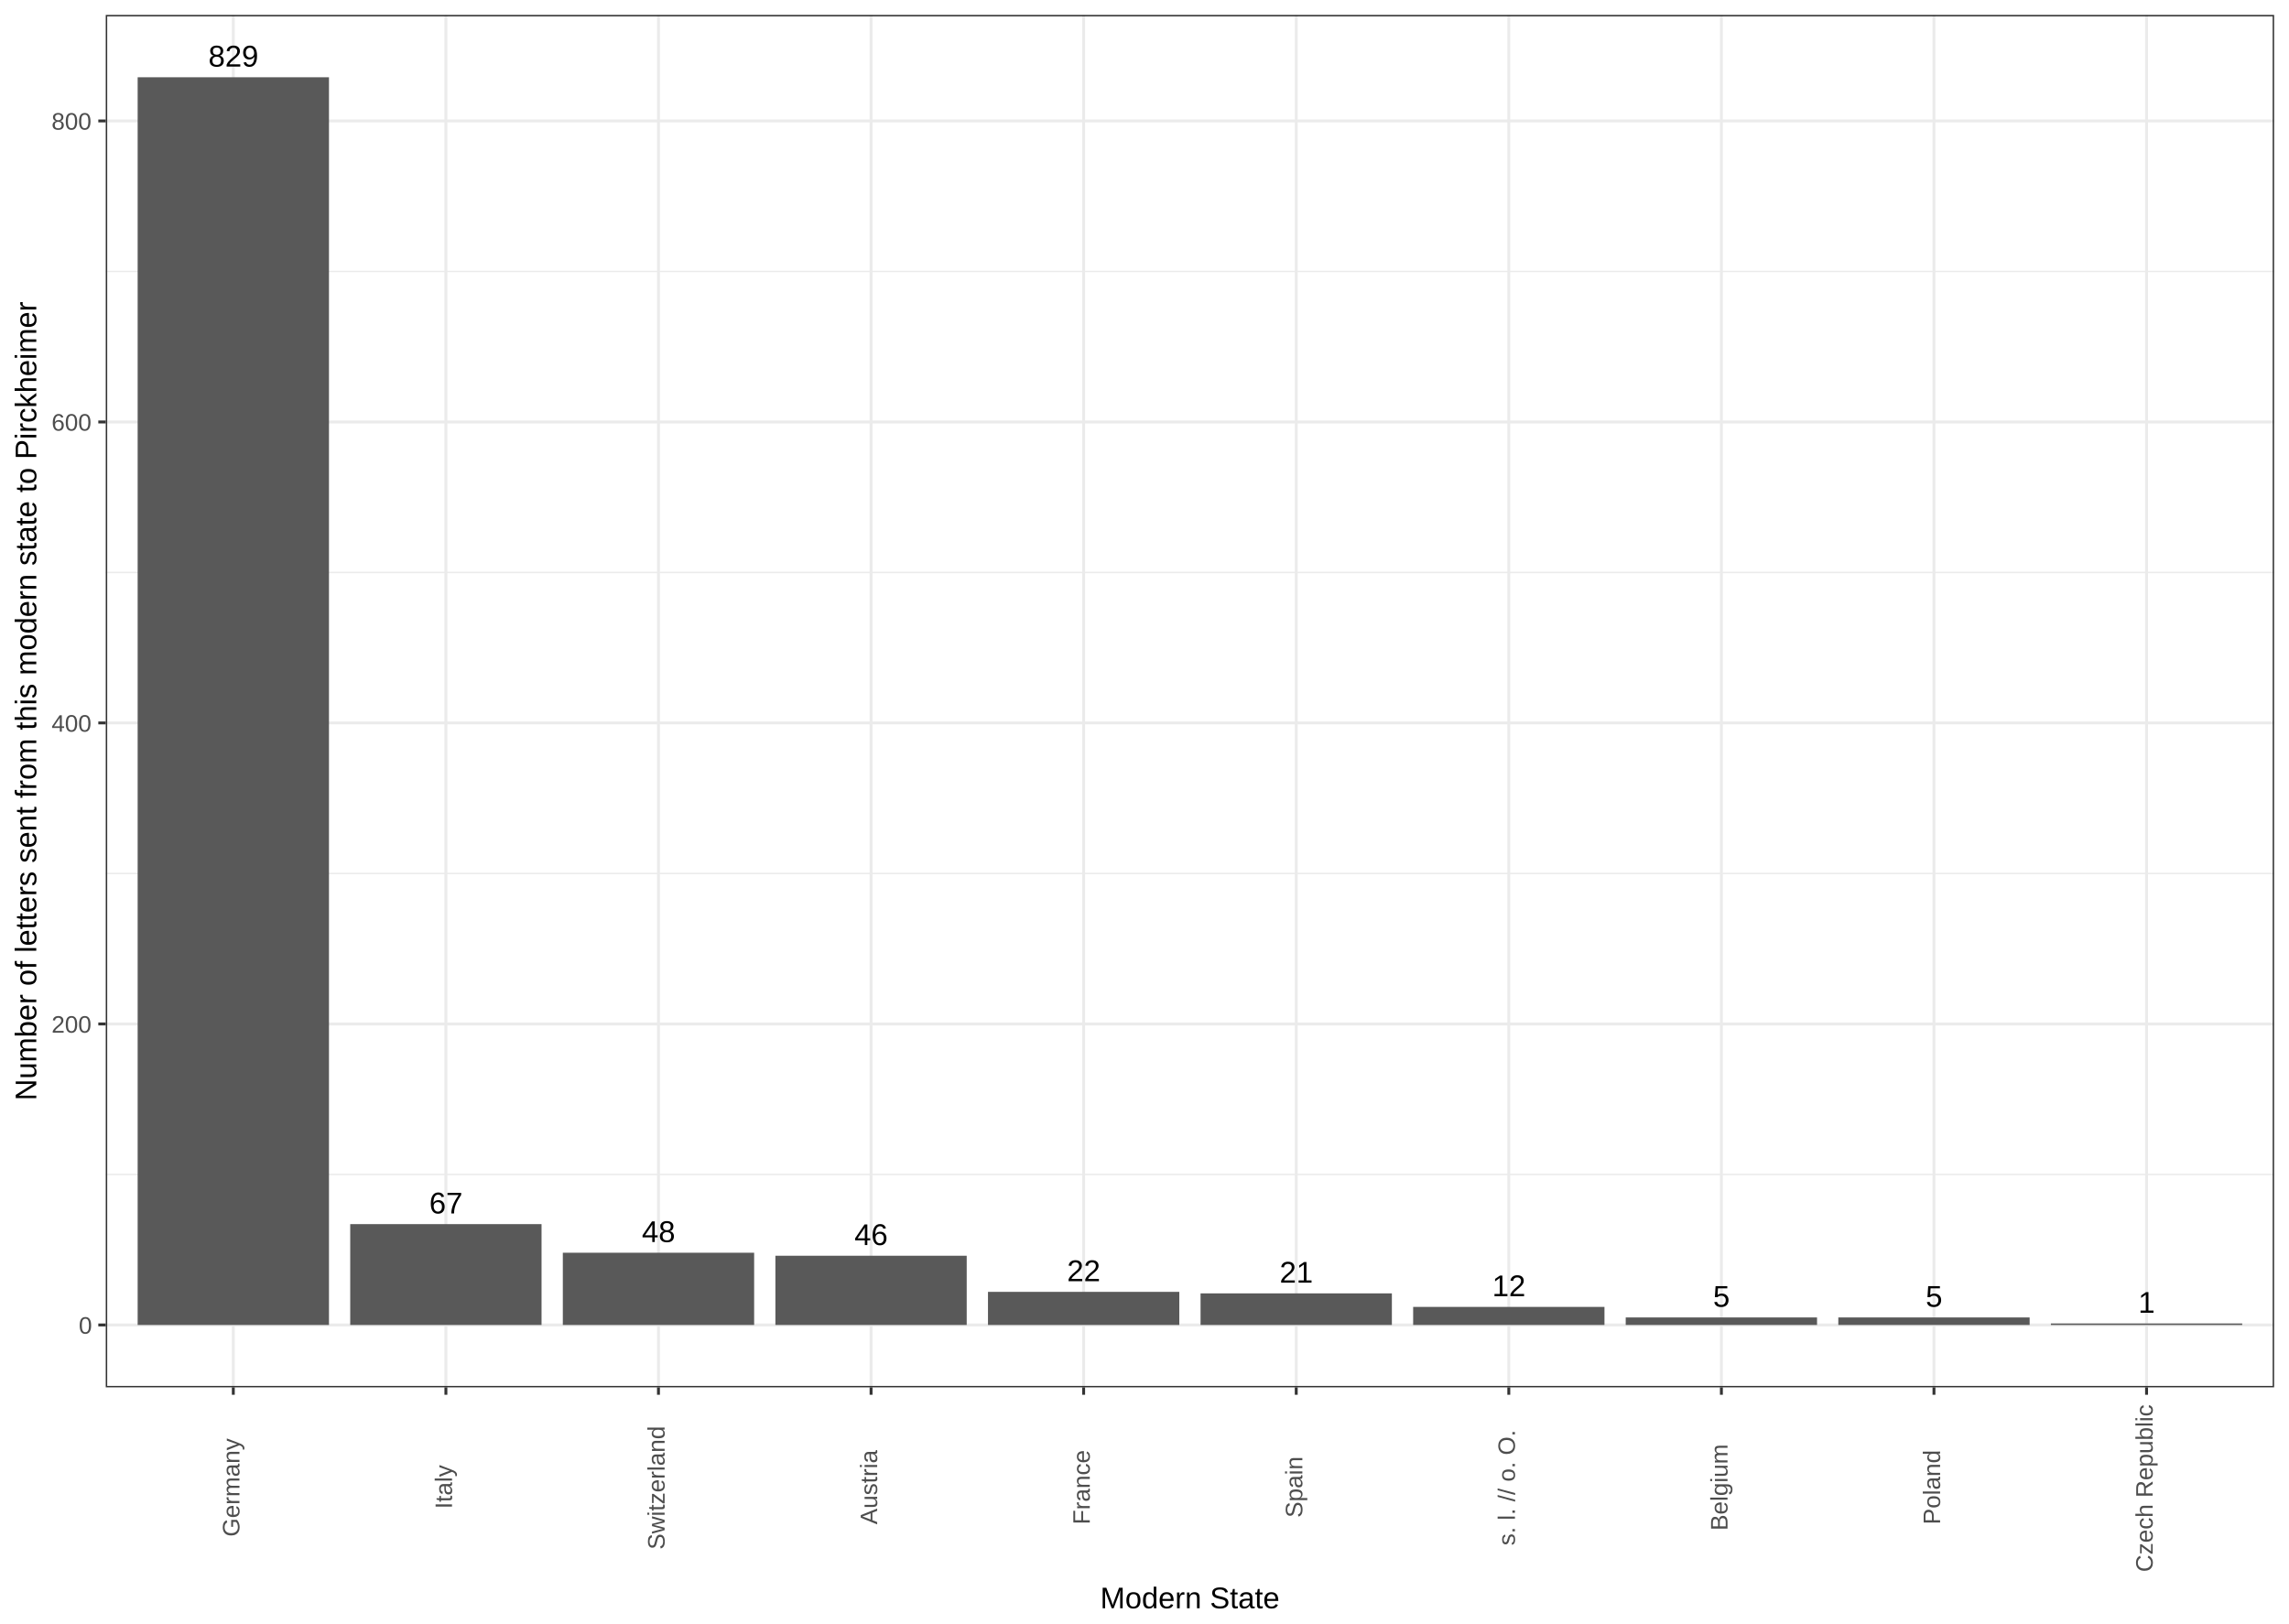
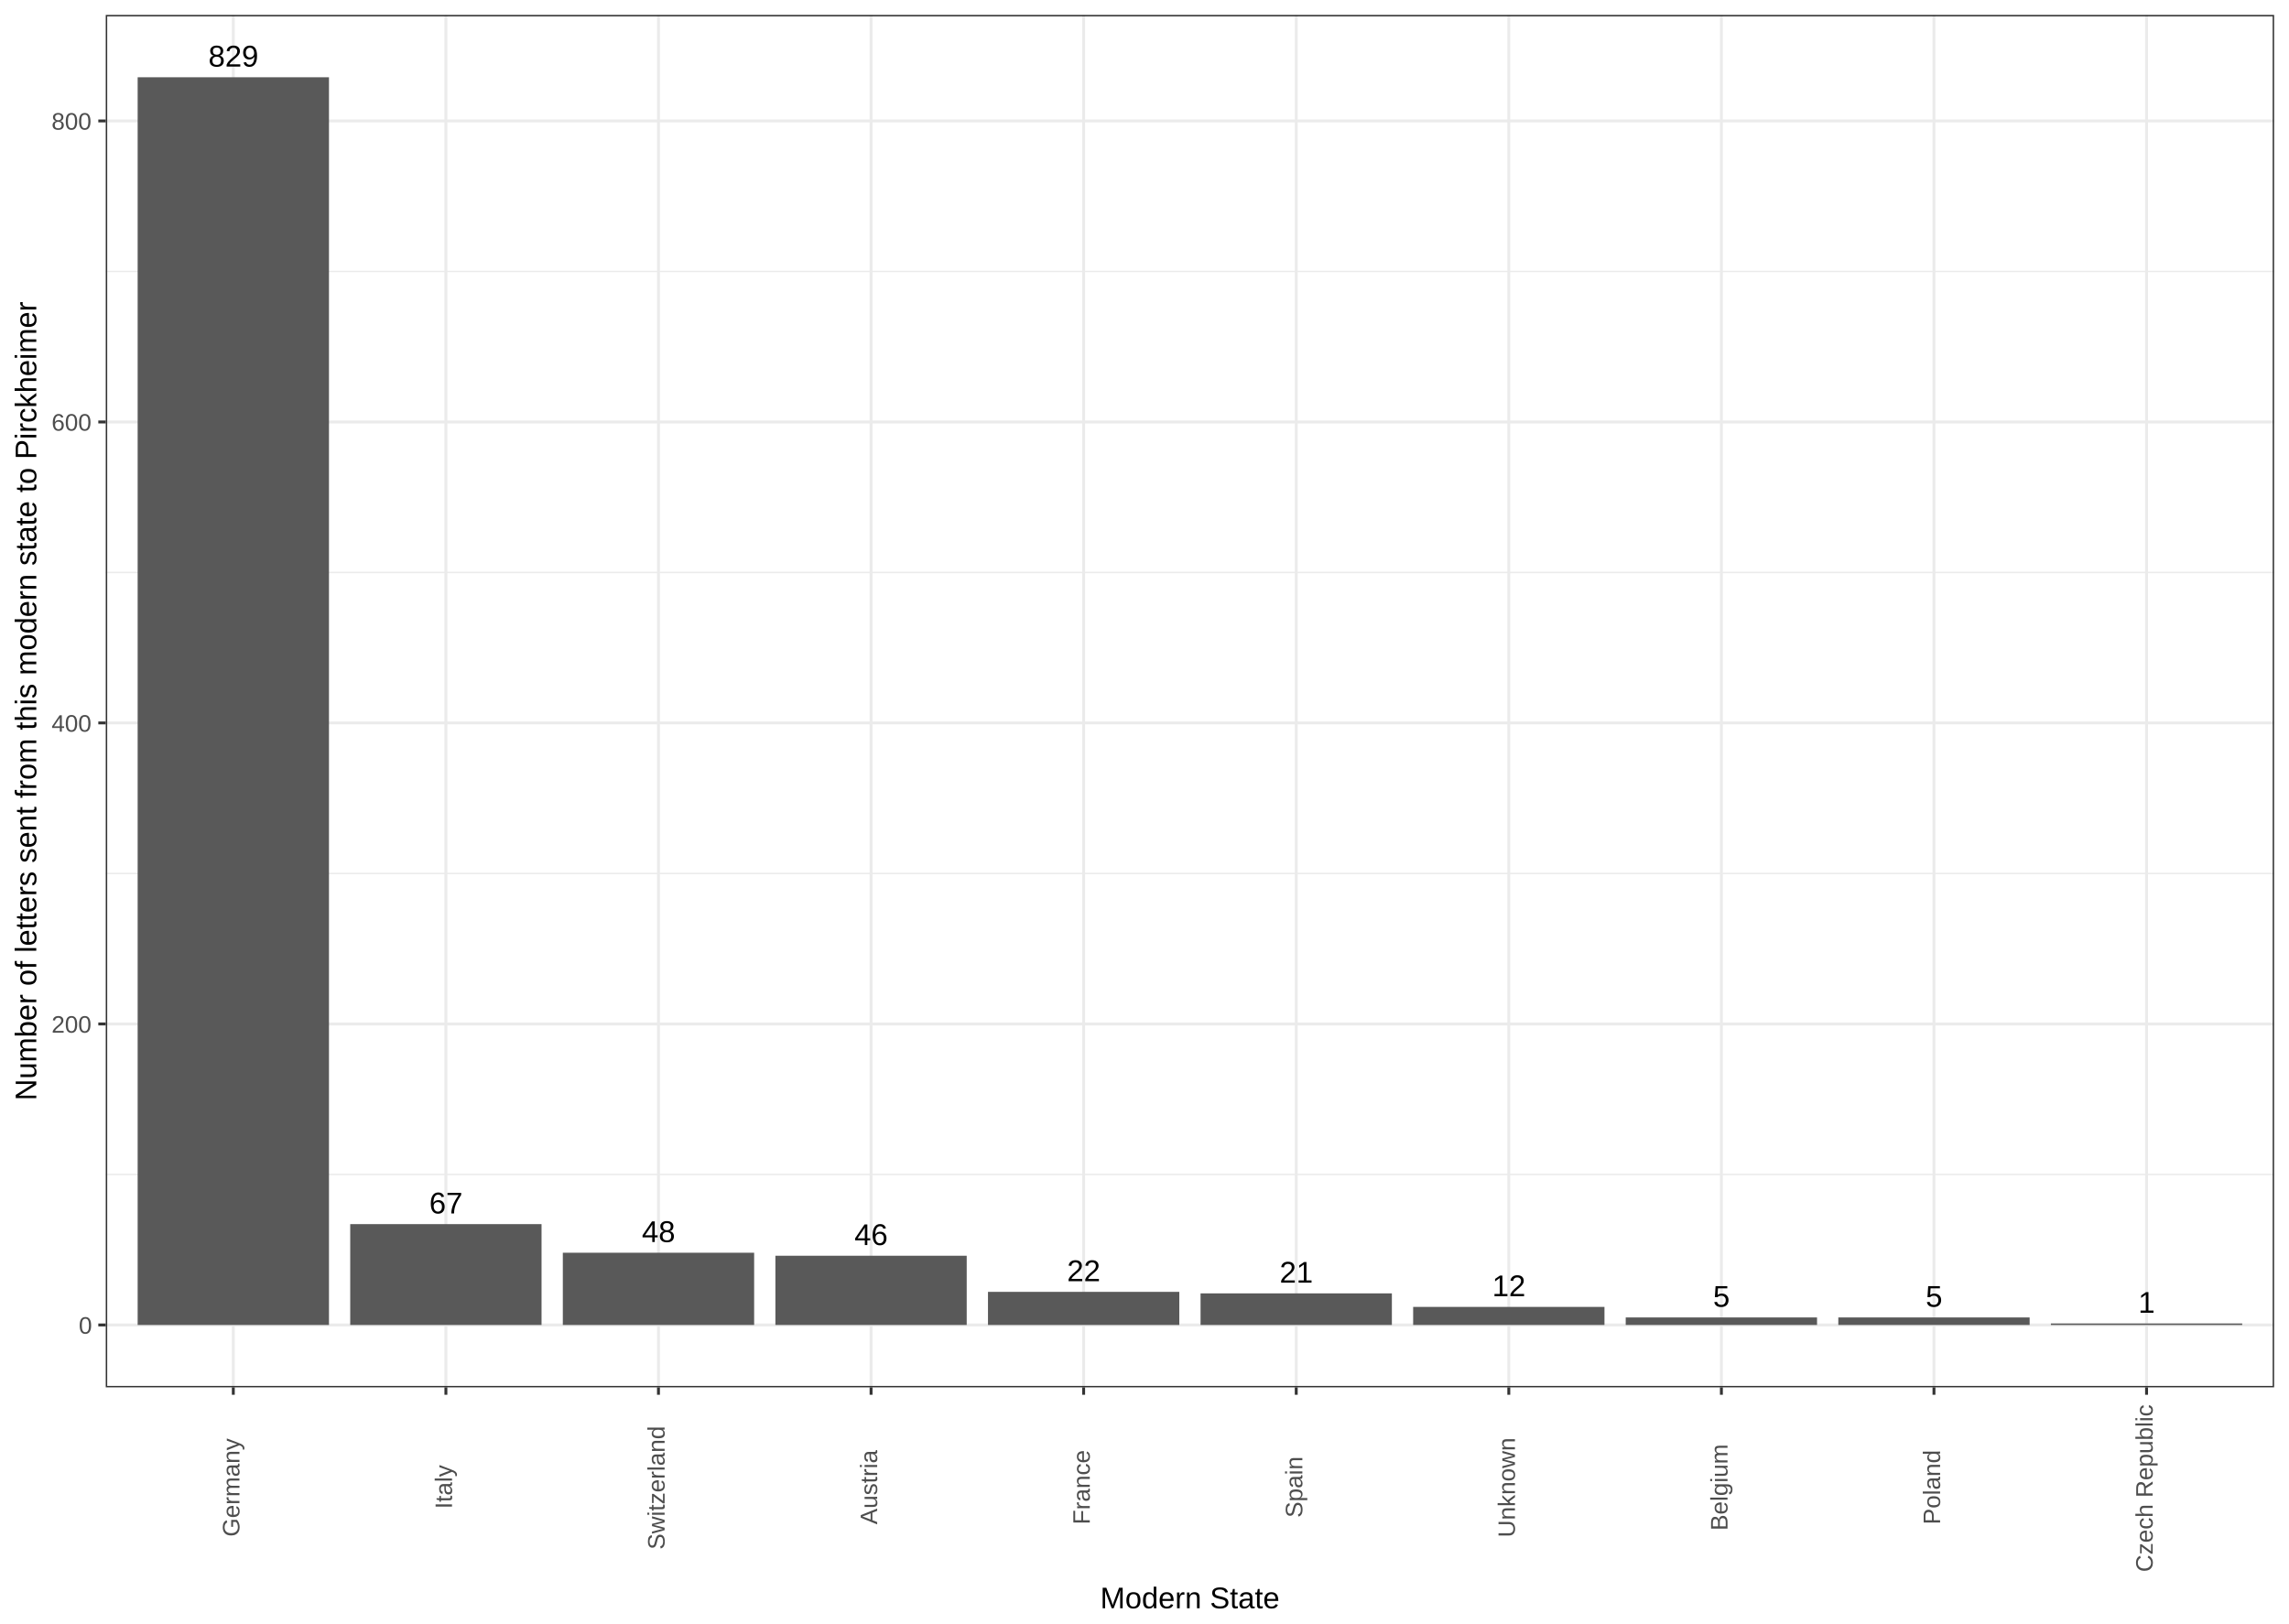
<svg xmlns="http://www.w3.org/2000/svg" viewBox="0 0 842.40 597.60">
  <defs>
    <style type="text/css">
    line, polyline, path, rect, circle {
      fill: none;
      stroke: #000000;
      stroke-linecap: round;
      stroke-linejoin: round;
      stroke-miterlimit: 10.00;
    }
  </style>
  </defs>
  <rect width="100%" height="100%" style="stroke: none; fill: #FFFFFF;" />
  <rect x="0.00" y="-0.00" width="842.40" height="597.60" style="stroke-width: 1.07; stroke: #FFFFFF; fill: #FFFFFF;" />
  <defs>
    <clipPath id="cpMzguOTIyMXw4MzYuOTIxfDUxMC42NjN8NS40Nzk0NQ==">
      <rect x="38.92" y="5.48" width="798.00" height="505.18" />
    </clipPath>
  </defs>
  <rect x="38.92" y="5.48" width="798.00" height="505.18" style="stroke-width: 1.07; stroke: none; fill: #FFFFFF;" clip-path="url(#cpMzguOTIyMXw4MzYuOTIxfDUxMC42NjN8NS40Nzk0NQ==)" />
  <polyline points="38.92,432.30 836.92,432.30 " style="stroke-width: 0.53; stroke: #EBEBEB; stroke-linecap: butt;" clip-path="url(#cpMzguOTIyMXw4MzYuOTIxfDUxMC42NjN8NS40Nzk0NQ==)" />
  <polyline points="38.92,321.50 836.92,321.50 " style="stroke-width: 0.53; stroke: #EBEBEB; stroke-linecap: butt;" clip-path="url(#cpMzguOTIyMXw4MzYuOTIxfDUxMC42NjN8NS40Nzk0NQ==)" />
  <polyline points="38.92,210.71 836.92,210.71 " style="stroke-width: 0.53; stroke: #EBEBEB; stroke-linecap: butt;" clip-path="url(#cpMzguOTIyMXw4MzYuOTIxfDUxMC42NjN8NS40Nzk0NQ==)" />
  <polyline points="38.92,99.91 836.92,99.91 " style="stroke-width: 0.53; stroke: #EBEBEB; stroke-linecap: butt;" clip-path="url(#cpMzguOTIyMXw4MzYuOTIxfDUxMC42NjN8NS40Nzk0NQ==)" />
  <polyline points="38.92,487.70 836.92,487.70 " style="stroke-width: 1.07; stroke: #EBEBEB; stroke-linecap: butt;" clip-path="url(#cpMzguOTIyMXw4MzYuOTIxfDUxMC42NjN8NS40Nzk0NQ==)" />
  <polyline points="38.92,376.90 836.92,376.90 " style="stroke-width: 1.07; stroke: #EBEBEB; stroke-linecap: butt;" clip-path="url(#cpMzguOTIyMXw4MzYuOTIxfDUxMC42NjN8NS40Nzk0NQ==)" />
  <polyline points="38.92,266.10 836.92,266.10 " style="stroke-width: 1.07; stroke: #EBEBEB; stroke-linecap: butt;" clip-path="url(#cpMzguOTIyMXw4MzYuOTIxfDUxMC42NjN8NS40Nzk0NQ==)" />
  <polyline points="38.92,155.31 836.92,155.31 " style="stroke-width: 1.07; stroke: #EBEBEB; stroke-linecap: butt;" clip-path="url(#cpMzguOTIyMXw4MzYuOTIxfDUxMC42NjN8NS40Nzk0NQ==)" />
  <polyline points="38.92,44.51 836.92,44.51 " style="stroke-width: 1.07; stroke: #EBEBEB; stroke-linecap: butt;" clip-path="url(#cpMzguOTIyMXw4MzYuOTIxfDUxMC42NjN8NS40Nzk0NQ==)" />
  <polyline points="85.86,510.66 85.86,5.48 " style="stroke-width: 1.07; stroke: #EBEBEB; stroke-linecap: butt;" clip-path="url(#cpMzguOTIyMXw4MzYuOTIxfDUxMC42NjN8NS40Nzk0NQ==)" />
  <polyline points="164.10,510.66 164.10,5.48 " style="stroke-width: 1.07; stroke: #EBEBEB; stroke-linecap: butt;" clip-path="url(#cpMzguOTIyMXw4MzYuOTIxfDUxMC42NjN8NS40Nzk0NQ==)" />
  <polyline points="242.33,510.66 242.33,5.48 " style="stroke-width: 1.07; stroke: #EBEBEB; stroke-linecap: butt;" clip-path="url(#cpMzguOTIyMXw4MzYuOTIxfDUxMC42NjN8NS40Nzk0NQ==)" />
  <polyline points="320.57,510.66 320.57,5.48 " style="stroke-width: 1.07; stroke: #EBEBEB; stroke-linecap: butt;" clip-path="url(#cpMzguOTIyMXw4MzYuOTIxfDUxMC42NjN8NS40Nzk0NQ==)" />
  <polyline points="398.80,510.66 398.80,5.48 " style="stroke-width: 1.07; stroke: #EBEBEB; stroke-linecap: butt;" clip-path="url(#cpMzguOTIyMXw4MzYuOTIxfDUxMC42NjN8NS40Nzk0NQ==)" />
  <polyline points="477.04,510.66 477.04,5.48 " style="stroke-width: 1.07; stroke: #EBEBEB; stroke-linecap: butt;" clip-path="url(#cpMzguOTIyMXw4MzYuOTIxfDUxMC42NjN8NS40Nzk0NQ==)" />
  <polyline points="555.27,510.66 555.27,5.48 " style="stroke-width: 1.07; stroke: #EBEBEB; stroke-linecap: butt;" clip-path="url(#cpMzguOTIyMXw4MzYuOTIxfDUxMC42NjN8NS40Nzk0NQ==)" />
  <polyline points="633.51,510.66 633.51,5.48 " style="stroke-width: 1.07; stroke: #EBEBEB; stroke-linecap: butt;" clip-path="url(#cpMzguOTIyMXw4MzYuOTIxfDUxMC42NjN8NS40Nzk0NQ==)" />
  <polyline points="711.74,510.66 711.74,5.48 " style="stroke-width: 1.07; stroke: #EBEBEB; stroke-linecap: butt;" clip-path="url(#cpMzguOTIyMXw4MzYuOTIxfDUxMC42NjN8NS40Nzk0NQ==)" />
  <polyline points="789.98,510.66 789.98,5.48 " style="stroke-width: 1.07; stroke: #EBEBEB; stroke-linecap: butt;" clip-path="url(#cpMzguOTIyMXw4MzYuOTIxfDUxMC42NjN8NS40Nzk0NQ==)" />
  <rect x="50.66" y="28.44" width="70.41" height="459.26" style="stroke-width: 1.07; stroke: none; stroke-linecap: butt; fill: #595959;" clip-path="url(#cpMzguOTIyMXw4MzYuOTIxfDUxMC42NjN8NS40Nzk0NQ==)" />
  <rect x="128.89" y="450.58" width="70.41" height="37.12" style="stroke-width: 1.07; stroke: none; stroke-linecap: butt; fill: #595959;" clip-path="url(#cpMzguOTIyMXw4MzYuOTIxfDUxMC42NjN8NS40Nzk0NQ==)" />
  <rect x="207.13" y="461.11" width="70.41" height="26.59" style="stroke-width: 1.07; stroke: none; stroke-linecap: butt; fill: #595959;" clip-path="url(#cpMzguOTIyMXw4MzYuOTIxfDUxMC42NjN8NS40Nzk0NQ==)" />
  <rect x="285.36" y="462.22" width="70.41" height="25.48" style="stroke-width: 1.07; stroke: none; stroke-linecap: butt; fill: #595959;" clip-path="url(#cpMzguOTIyMXw4MzYuOTIxfDUxMC42NjN8NS40Nzk0NQ==)" />
  <rect x="363.60" y="475.51" width="70.41" height="12.19" style="stroke-width: 1.07; stroke: none; stroke-linecap: butt; fill: #595959;" clip-path="url(#cpMzguOTIyMXw4MzYuOTIxfDUxMC42NjN8NS40Nzk0NQ==)" />
  <rect x="441.83" y="476.07" width="70.41" height="11.63" style="stroke-width: 1.07; stroke: none; stroke-linecap: butt; fill: #595959;" clip-path="url(#cpMzguOTIyMXw4MzYuOTIxfDUxMC42NjN8NS40Nzk0NQ==)" />
  <rect x="520.07" y="481.05" width="70.41" height="6.65" style="stroke-width: 1.07; stroke: none; stroke-linecap: butt; fill: #595959;" clip-path="url(#cpMzguOTIyMXw4MzYuOTIxfDUxMC42NjN8NS40Nzk0NQ==)" />
  <rect x="598.30" y="484.93" width="70.41" height="2.77" style="stroke-width: 1.07; stroke: none; stroke-linecap: butt; fill: #595959;" clip-path="url(#cpMzguOTIyMXw4MzYuOTIxfDUxMC42NjN8NS40Nzk0NQ==)" />
  <rect x="676.54" y="484.93" width="70.41" height="2.77" style="stroke-width: 1.07; stroke: none; stroke-linecap: butt; fill: #595959;" clip-path="url(#cpMzguOTIyMXw4MzYuOTIxfDUxMC42NjN8NS40Nzk0NQ==)" />
  <rect x="754.77" y="487.15" width="70.41" height="0.55" style="stroke-width: 1.07; stroke: none; stroke-linecap: butt; fill: #595959;" clip-path="url(#cpMzguOTIyMXw4MzYuOTIxfDUxMC42NjN8NS40Nzk0NQ==)" />
  <g clip-path="url(#cpMzguOTIyMXw4MzYuOTIxfDUxMC42NjN8NS40Nzk0NQ==)">
    <text x="76.69" y="24.50" style="font-size: 11.04px; font-family: Arial;" textLength="18.35px" lengthAdjust="spacingAndGlyphs">829</text>
  </g>
  <g clip-path="url(#cpMzguOTIyMXw4MzYuOTIxfDUxMC42NjN8NS40Nzk0NQ==)">
    <text x="157.98" y="446.65" style="font-size: 11.04px; font-family: Arial;" textLength="12.24px" lengthAdjust="spacingAndGlyphs">67</text>
  </g>
  <g clip-path="url(#cpMzguOTIyMXw4MzYuOTIxfDUxMC42NjN8NS40Nzk0NQ==)">
    <text x="236.22" y="457.17" style="font-size: 11.04px; font-family: Arial;" textLength="12.24px" lengthAdjust="spacingAndGlyphs">48</text>
  </g>
  <g clip-path="url(#cpMzguOTIyMXw4MzYuOTIxfDUxMC42NjN8NS40Nzk0NQ==)">
    <text x="314.45" y="458.28" style="font-size: 11.04px; font-family: Arial;" textLength="12.24px" lengthAdjust="spacingAndGlyphs">46</text>
  </g>
  <g clip-path="url(#cpMzguOTIyMXw4MzYuOTIxfDUxMC42NjN8NS40Nzk0NQ==)">
    <text x="392.69" y="471.58" style="font-size: 11.04px; font-family: Arial;" textLength="12.24px" lengthAdjust="spacingAndGlyphs">22</text>
  </g>
  <g clip-path="url(#cpMzguOTIyMXw4MzYuOTIxfDUxMC42NjN8NS40Nzk0NQ==)">
    <text x="470.92" y="472.13" style="font-size: 11.04px; font-family: Arial;" textLength="12.24px" lengthAdjust="spacingAndGlyphs">21</text>
  </g>
  <g clip-path="url(#cpMzguOTIyMXw4MzYuOTIxfDUxMC42NjN8NS40Nzk0NQ==)">
    <text x="549.16" y="477.11" style="font-size: 11.04px; font-family: Arial;" textLength="12.24px" lengthAdjust="spacingAndGlyphs">12</text>
  </g>
  <g clip-path="url(#cpMzguOTIyMXw4MzYuOTIxfDUxMC42NjN8NS40Nzk0NQ==)">
    <text x="630.45" y="480.99" style="font-size: 11.04px; font-family: Arial;" textLength="6.12px" lengthAdjust="spacingAndGlyphs">5</text>
  </g>
  <g clip-path="url(#cpMzguOTIyMXw4MzYuOTIxfDUxMC42NjN8NS40Nzk0NQ==)">
    <text x="708.69" y="480.99" style="font-size: 11.04px; font-family: Arial;" textLength="6.12px" lengthAdjust="spacingAndGlyphs">5</text>
  </g>
  <g clip-path="url(#cpMzguOTIyMXw4MzYuOTIxfDUxMC42NjN8NS40Nzk0NQ==)">
    <text x="786.92" y="483.21" style="font-size: 11.04px; font-family: Arial;" textLength="6.12px" lengthAdjust="spacingAndGlyphs">1</text>
  </g>
  <rect x="38.92" y="5.48" width="798.00" height="505.18" style="stroke-width: 1.07; stroke: #333333;" clip-path="url(#cpMzguOTIyMXw4MzYuOTIxfDUxMC42NjN8NS40Nzk0NQ==)" />
  <defs>
    <clipPath id="cpMHw4NDIuNHw1OTcuNnww">
      <rect x="0.00" y="0.00" width="842.40" height="597.60" />
    </clipPath>
  </defs>
  <g clip-path="url(#cpMHw4NDIuNHw1OTcuNnww)">
    <text x="28.99" y="490.92" style="font-size: 8.80px; fill: #4D4D4D; font-family: Arial;" textLength="5.01px" lengthAdjust="spacingAndGlyphs">0</text>
  </g>
  <g clip-path="url(#cpMHw4NDIuNHw1OTcuNnww)">
    <text x="18.97" y="380.12" style="font-size: 8.80px; fill: #4D4D4D; font-family: Arial;" textLength="15.02px" lengthAdjust="spacingAndGlyphs">200</text>
  </g>
  <g clip-path="url(#cpMHw4NDIuNHw1OTcuNnww)">
    <text x="18.97" y="269.32" style="font-size: 8.80px; fill: #4D4D4D; font-family: Arial;" textLength="15.02px" lengthAdjust="spacingAndGlyphs">400</text>
  </g>
  <g clip-path="url(#cpMHw4NDIuNHw1OTcuNnww)">
    <text x="18.97" y="158.52" style="font-size: 8.80px; fill: #4D4D4D; font-family: Arial;" textLength="15.02px" lengthAdjust="spacingAndGlyphs">600</text>
  </g>
  <g clip-path="url(#cpMHw4NDIuNHw1OTcuNnww)">
    <text x="18.97" y="47.73" style="font-size: 8.80px; fill: #4D4D4D; font-family: Arial;" textLength="15.02px" lengthAdjust="spacingAndGlyphs">800</text>
  </g>
  <polyline points="36.18,487.70 38.92,487.70 " style="stroke-width: 1.07; stroke: #333333; stroke-linecap: butt;" clip-path="url(#cpMHw4NDIuNHw1OTcuNnww)" />
  <polyline points="36.18,376.90 38.92,376.90 " style="stroke-width: 1.07; stroke: #333333; stroke-linecap: butt;" clip-path="url(#cpMHw4NDIuNHw1OTcuNnww)" />
  <polyline points="36.18,266.10 38.92,266.10 " style="stroke-width: 1.07; stroke: #333333; stroke-linecap: butt;" clip-path="url(#cpMHw4NDIuNHw1OTcuNnww)" />
  <polyline points="36.18,155.31 38.92,155.31 " style="stroke-width: 1.07; stroke: #333333; stroke-linecap: butt;" clip-path="url(#cpMHw4NDIuNHw1OTcuNnww)" />
  <polyline points="36.18,44.51 38.92,44.51 " style="stroke-width: 1.07; stroke: #333333; stroke-linecap: butt;" clip-path="url(#cpMHw4NDIuNHw1OTcuNnww)" />
  <polyline points="85.86,513.40 85.86,510.66 " style="stroke-width: 1.07; stroke: #333333; stroke-linecap: butt;" clip-path="url(#cpMHw4NDIuNHw1OTcuNnww)" />
  <polyline points="164.10,513.40 164.10,510.66 " style="stroke-width: 1.07; stroke: #333333; stroke-linecap: butt;" clip-path="url(#cpMHw4NDIuNHw1OTcuNnww)" />
  <polyline points="242.33,513.40 242.33,510.66 " style="stroke-width: 1.07; stroke: #333333; stroke-linecap: butt;" clip-path="url(#cpMHw4NDIuNHw1OTcuNnww)" />
  <polyline points="320.57,513.40 320.57,510.66 " style="stroke-width: 1.07; stroke: #333333; stroke-linecap: butt;" clip-path="url(#cpMHw4NDIuNHw1OTcuNnww)" />
  <polyline points="398.80,513.40 398.80,510.66 " style="stroke-width: 1.07; stroke: #333333; stroke-linecap: butt;" clip-path="url(#cpMHw4NDIuNHw1OTcuNnww)" />
  <polyline points="477.04,513.40 477.04,510.66 " style="stroke-width: 1.07; stroke: #333333; stroke-linecap: butt;" clip-path="url(#cpMHw4NDIuNHw1OTcuNnww)" />
  <polyline points="555.27,513.40 555.27,510.66 " style="stroke-width: 1.07; stroke: #333333; stroke-linecap: butt;" clip-path="url(#cpMHw4NDIuNHw1OTcuNnww)" />
  <polyline points="633.51,513.40 633.51,510.66 " style="stroke-width: 1.07; stroke: #333333; stroke-linecap: butt;" clip-path="url(#cpMHw4NDIuNHw1OTcuNnww)" />
  <polyline points="711.74,513.40 711.74,510.66 " style="stroke-width: 1.07; stroke: #333333; stroke-linecap: butt;" clip-path="url(#cpMHw4NDIuNHw1OTcuNnww)" />
  <polyline points="789.98,513.40 789.98,510.66 " style="stroke-width: 1.07; stroke: #333333; stroke-linecap: butt;" clip-path="url(#cpMHw4NDIuNHw1OTcuNnww)" />
  <g clip-path="url(#cpMHw4NDIuNHw1OTcuNnww)">
    <text transform="translate(88.12,565.62) rotate(-90)" style="font-size: 8.80px; fill: #4D4D4D; font-family: Arial;" textLength="37.01px" lengthAdjust="spacingAndGlyphs">Germany</text>
  </g>
  <g clip-path="url(#cpMHw4NDIuNHw1OTcuNnww)">
    <text transform="translate(166.35,555.36) rotate(-90)" style="font-size: 8.80px; fill: #4D4D4D; font-family: Arial;" textLength="16.51px" lengthAdjust="spacingAndGlyphs">Italy</text>
  </g>
  <g clip-path="url(#cpMHw4NDIuNHw1OTcuNnww)">
    <text transform="translate(244.59,570.37) rotate(-90)" style="font-size: 8.80px; fill: #4D4D4D; font-family: Arial;" textLength="46.52px" lengthAdjust="spacingAndGlyphs">Switzerland</text>
  </g>
  <g clip-path="url(#cpMHw4NDIuNHw1OTcuNnww)">
    <text transform="translate(322.82,561.12) rotate(-90)" style="font-size: 8.80px; fill: #4D4D4D; font-family: Arial;" textLength="28.01px" lengthAdjust="spacingAndGlyphs">Austria</text>
  </g>
  <g clip-path="url(#cpMHw4NDIuNHw1OTcuNnww)">
    <text transform="translate(401.06,561.12) rotate(-90)" style="font-size: 8.80px; fill: #4D4D4D; font-family: Arial;" textLength="28.01px" lengthAdjust="spacingAndGlyphs">France</text>
  </g>
  <g clip-path="url(#cpMHw4NDIuNHw1OTcuNnww)">
    <text transform="translate(479.29,558.62) rotate(-90)" style="font-size: 8.80px; fill: #4D4D4D; font-family: Arial;" textLength="23.02px" lengthAdjust="spacingAndGlyphs">Spain</text>
  </g>
  <g clip-path="url(#cpMHw4NDIuNHw1OTcuNnww)">
-     <text transform="translate(557.53,568.87) rotate(-90)" style="font-size: 8.80px; fill: #4D4D4D; font-family: Arial;" textLength="43.51px" lengthAdjust="spacingAndGlyphs">s. l. // o. O.</text>
+     <text transform="translate(557.53,565.87) rotate(-90)" style="font-size: 8.80px; fill: #4D4D4D; font-family: Arial;" textLength="37.52px" lengthAdjust="spacingAndGlyphs">Unknown</text>
  </g>
  <g clip-path="url(#cpMHw4NDIuNHw1OTcuNnww)">
    <text transform="translate(635.76,563.37) rotate(-90)" style="font-size: 8.80px; fill: #4D4D4D; font-family: Arial;" textLength="32.52px" lengthAdjust="spacingAndGlyphs">Belgium</text>
  </g>
  <g clip-path="url(#cpMHw4NDIuNHw1OTcuNnww)">
    <text transform="translate(714.00,561.12) rotate(-90)" style="font-size: 8.80px; fill: #4D4D4D; font-family: Arial;" textLength="28.02px" lengthAdjust="spacingAndGlyphs">Poland</text>
  </g>
  <g clip-path="url(#cpMHw4NDIuNHw1OTcuNnww)">
    <text transform="translate(792.23,578.63) rotate(-90)" style="font-size: 8.80px; fill: #4D4D4D; font-family: Arial;" textLength="63.03px" lengthAdjust="spacingAndGlyphs">Czech Republic</text>
  </g>
  <g clip-path="url(#cpMHw4NDIuNHw1OTcuNnww)">
    <text x="404.90" y="591.98" style="font-size: 11.00px; font-family: Arial;" textLength="66.04px" lengthAdjust="spacingAndGlyphs">Modern State</text>
  </g>
  <g clip-path="url(#cpMHw4NDIuNHw1OTcuNnww)">
    <text transform="translate(13.35,405.10) rotate(-90)" style="font-size: 11.00px; font-family: Arial;" textLength="294.05px" lengthAdjust="spacingAndGlyphs">Number of letters sent from this modern state to Pirckheimer</text>
  </g>
</svg>
